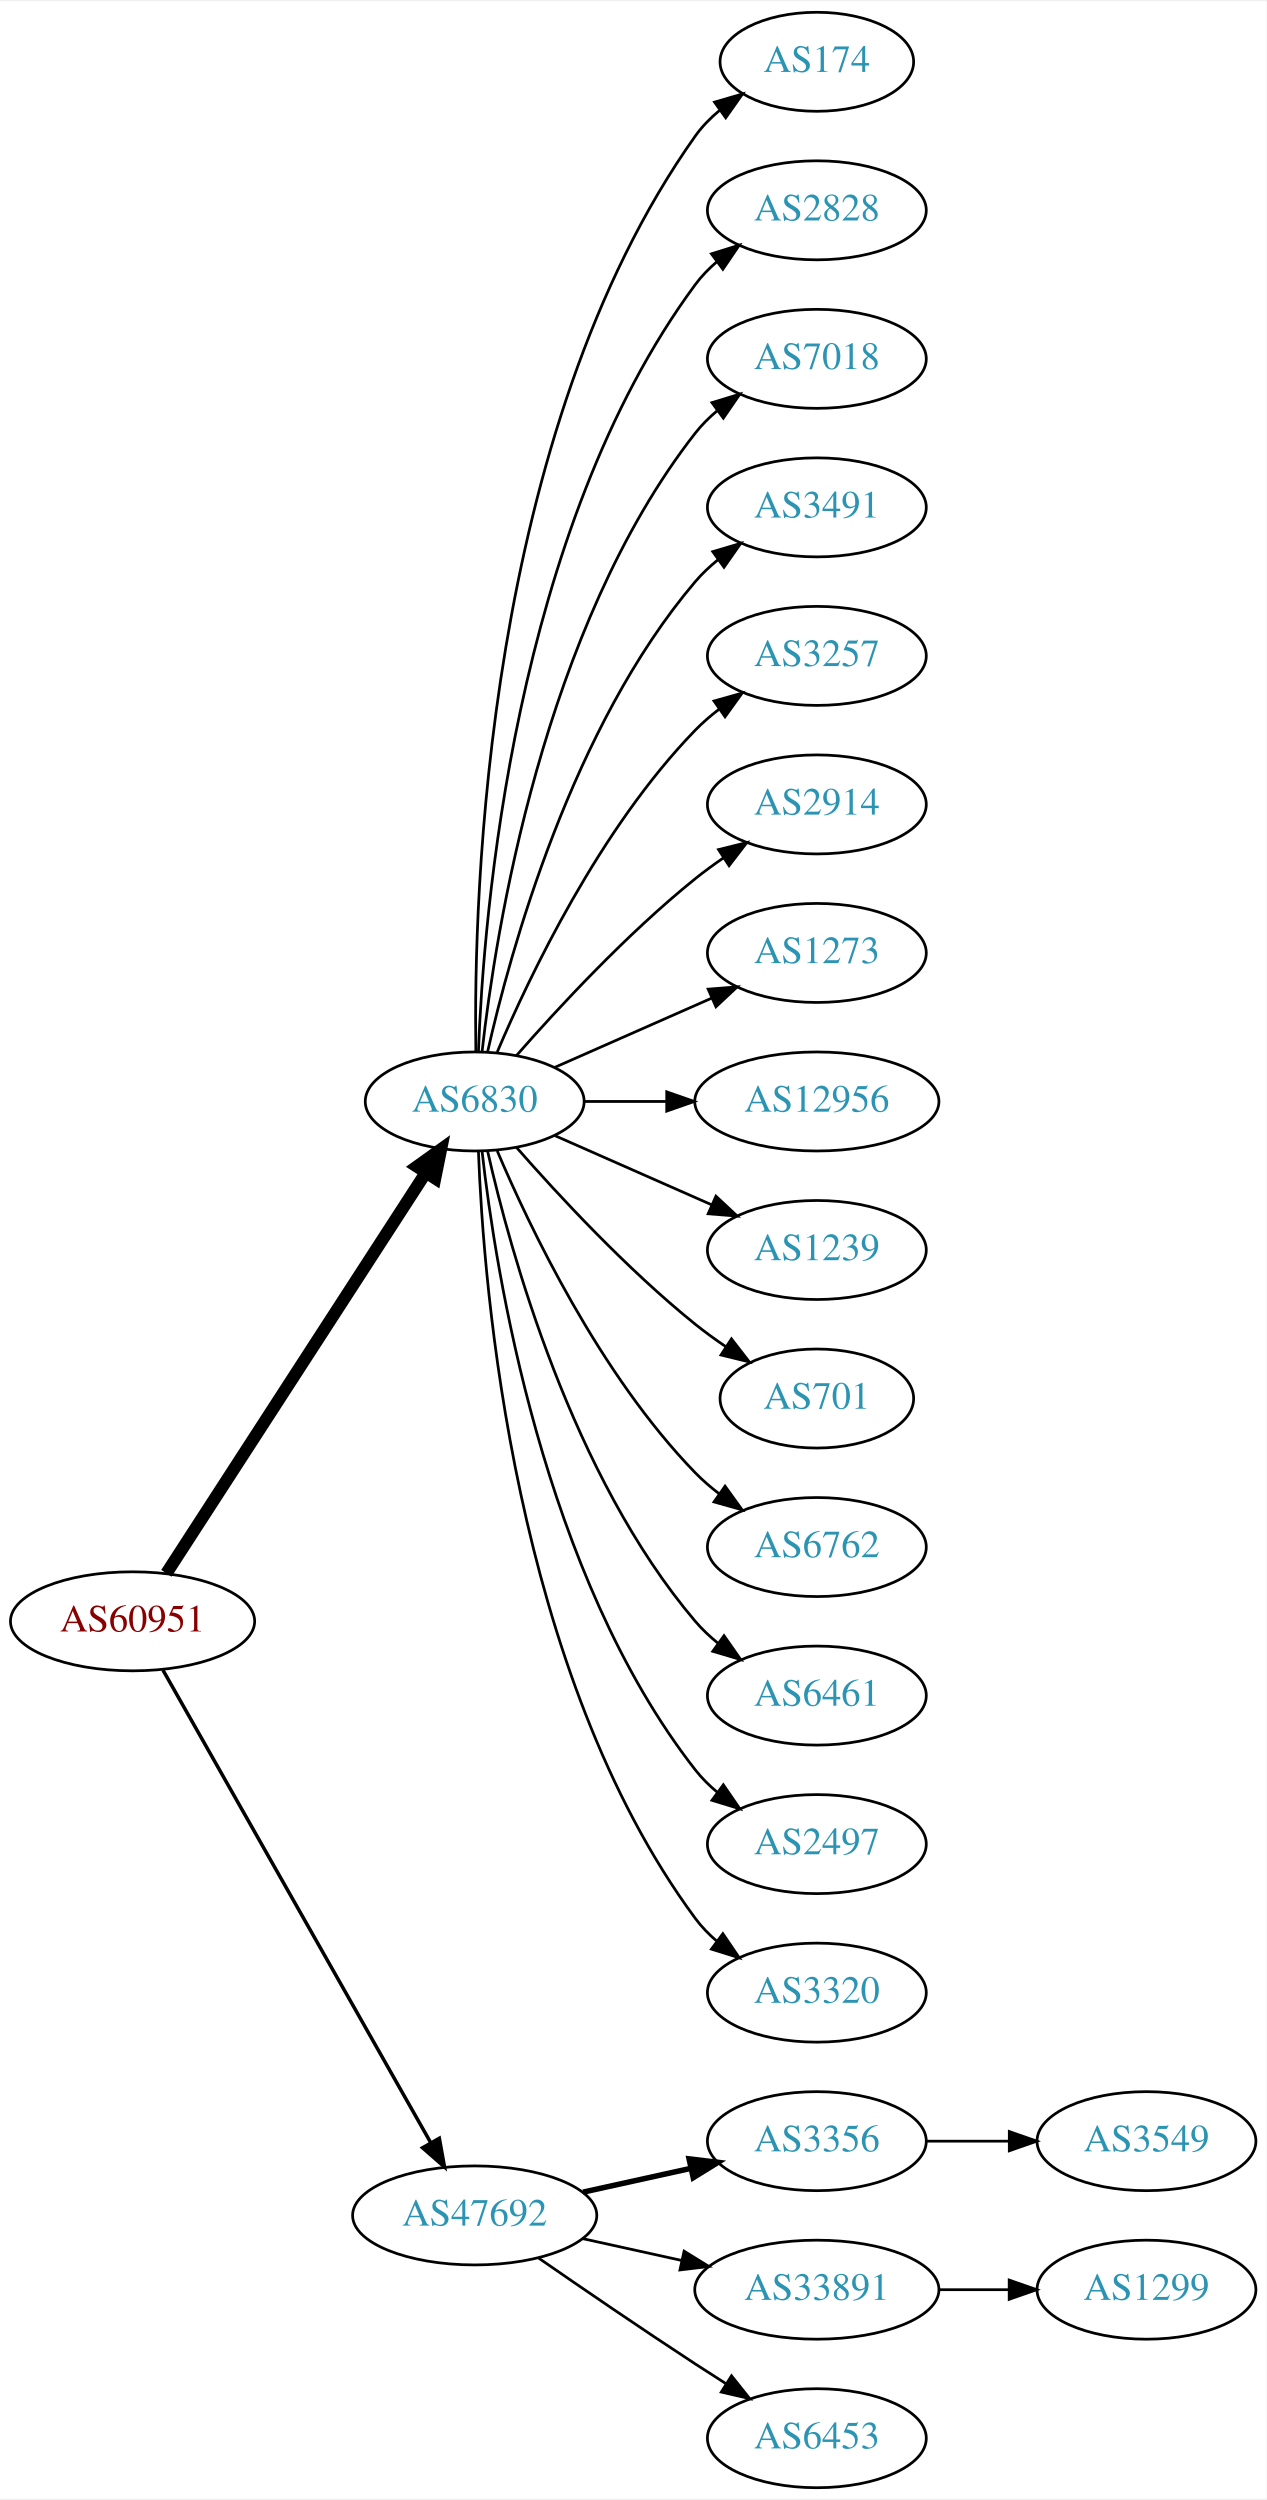
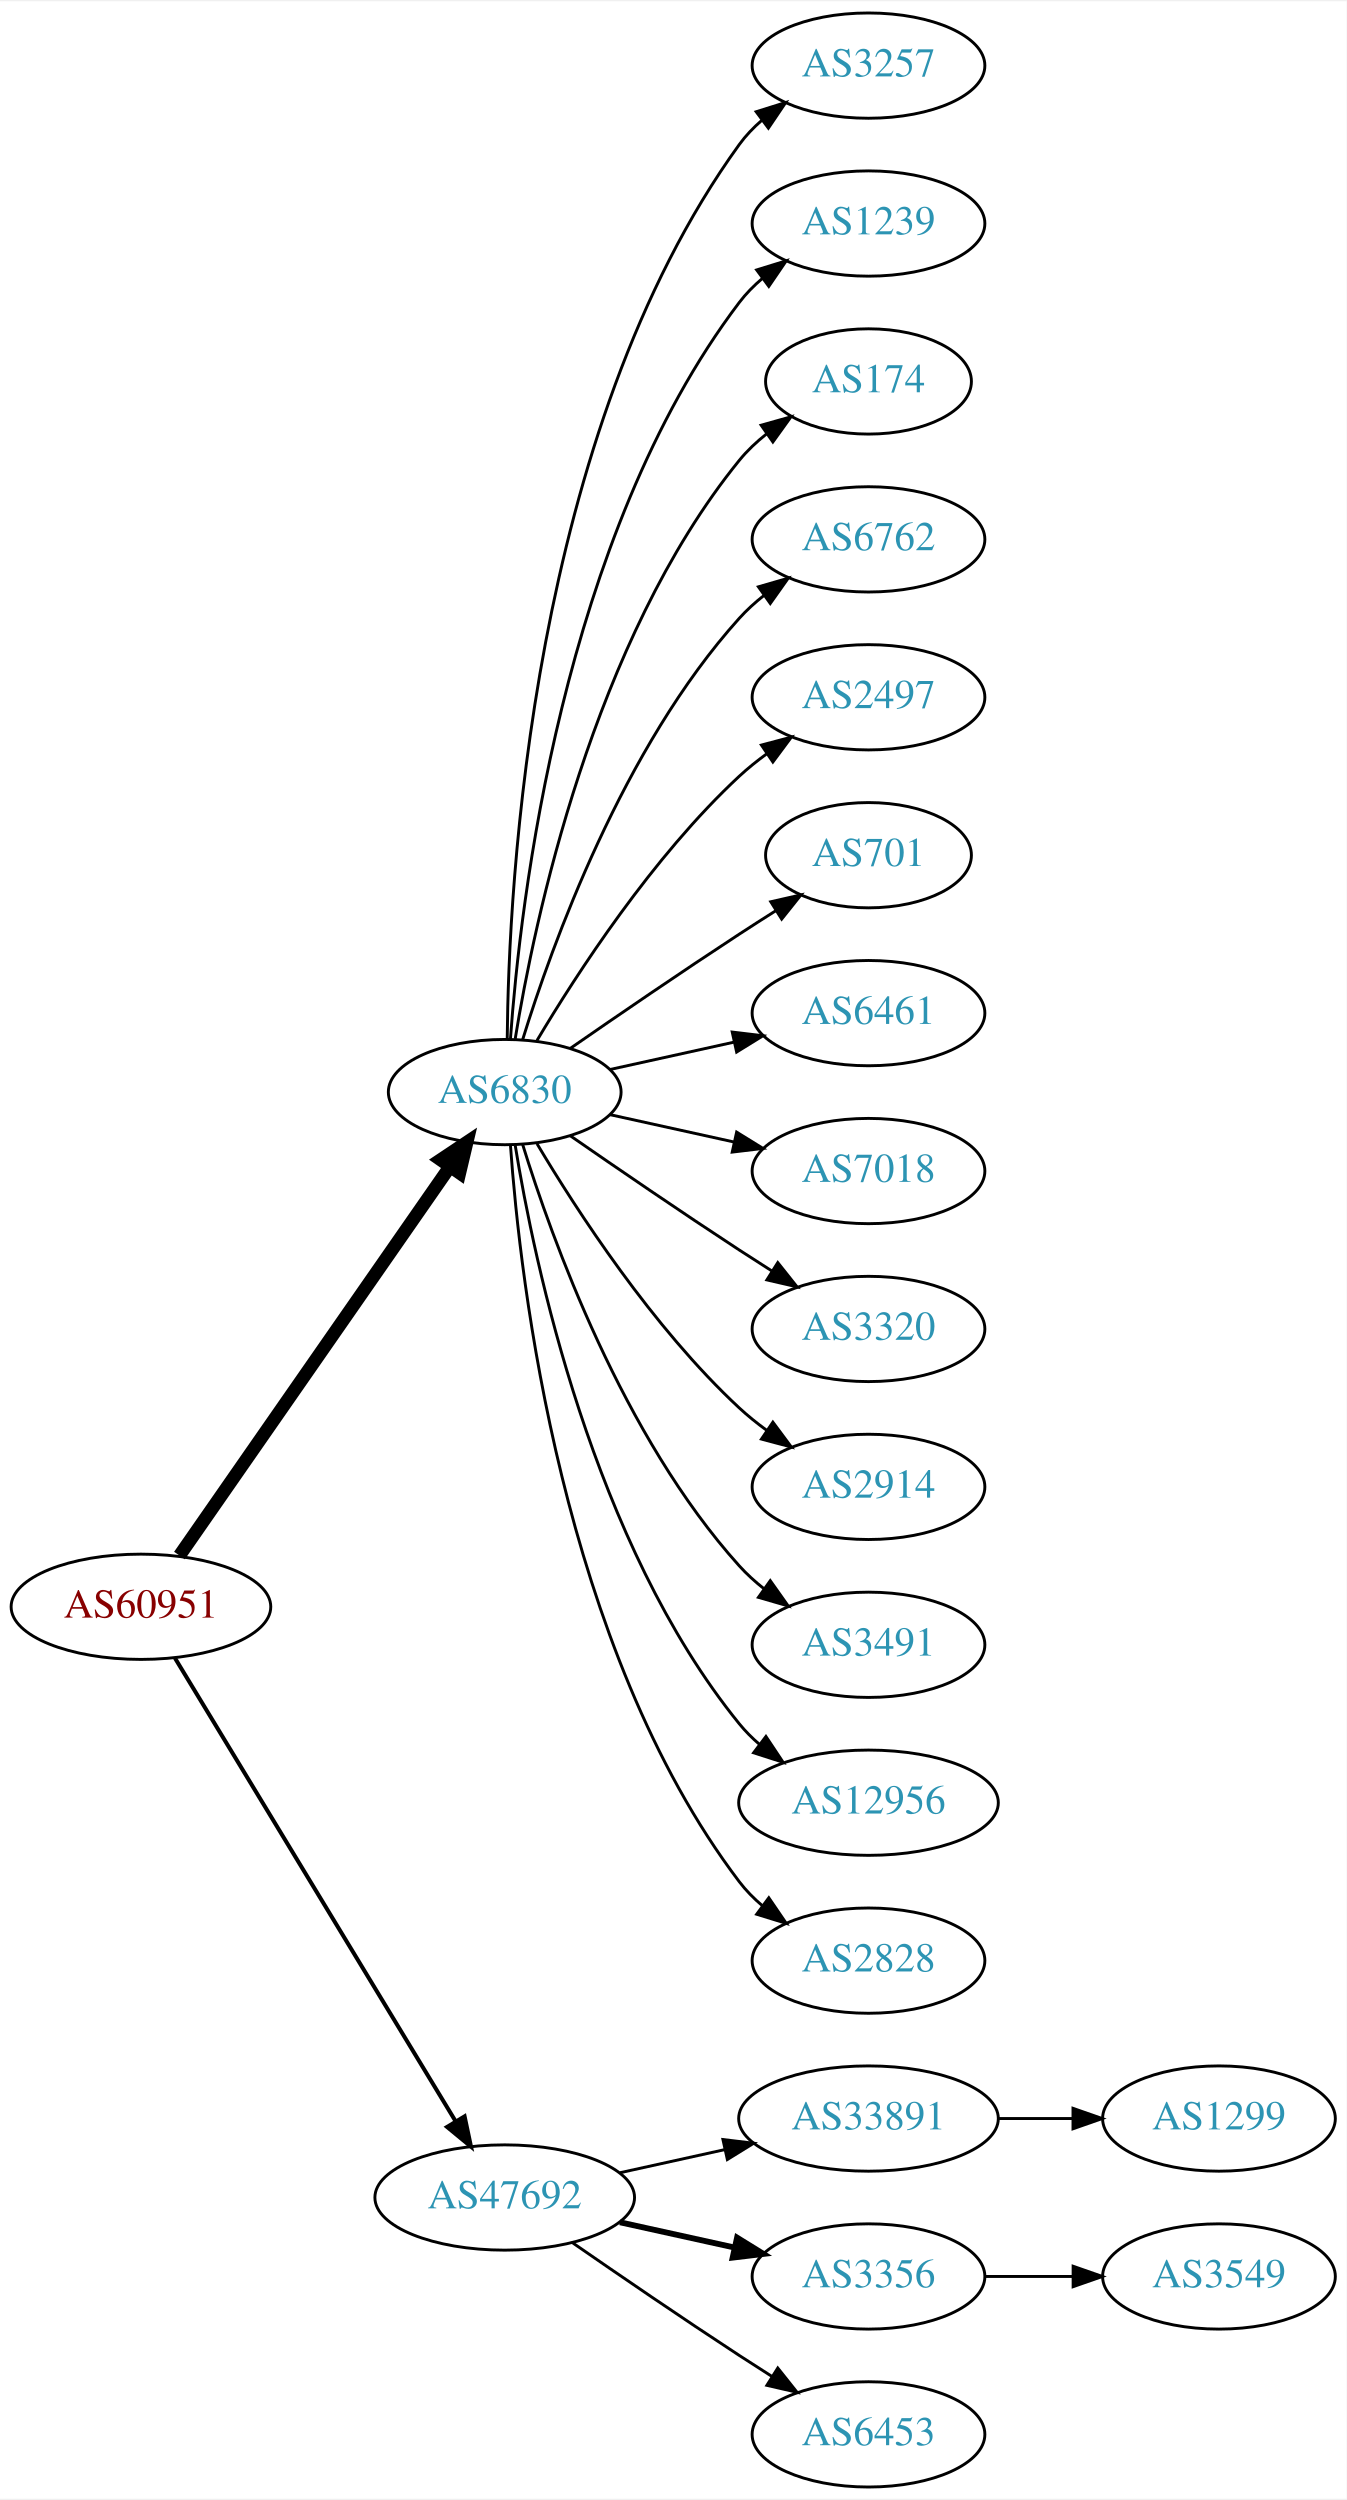
- <svg xmlns="http://www.w3.org/2000/svg" xmlns:xlink="http://www.w3.org/1999/xlink" width="460pt" height="908pt" viewBox="0.00 0.00 460.47 908.00">
-   <g id="graph0" class="graph" transform="scale(1 1) rotate(0) translate(4 904)">
-     <polygon fill="white" stroke="none" points="-4,4 -4,-904 456.469,-904 456.469,4 -4,4" />
+ <svg xmlns="http://www.w3.org/2000/svg" xmlns:xlink="http://www.w3.org/1999/xlink" width="460pt" height="854pt" viewBox="0.00 0.00 460.47 854.00">
+   <g id="graph0" class="graph" transform="scale(1 1) rotate(0) translate(4 850)">
+     <polygon fill="white" stroke="none" points="-4,4 -4,-850 456.469,-850 456.469,4 -4,4" />
    <g id="node1" class="node">
      <g id="a_node1">
        <a xlink:href="/asn/60951" xlink:title="AS60951 ~ SMS-AT [AT]">
-           <ellipse fill="#ffffff" stroke="black" cx="44.196" cy="-315" rx="44.393" ry="18" />
-           <text text-anchor="middle" x="44.196" y="-311.3" font-family="Times,serif" font-size="14.00" fill="#880000">AS60951</text>
+           <ellipse fill="#ffffff" stroke="black" cx="44.196" cy="-301" rx="44.393" ry="18" />
+           <text text-anchor="middle" x="44.196" y="-297.3" font-family="Times,serif" font-size="14.00" fill="#880000">AS60951</text>
        </a>
      </g>
    </g>
    <g id="node2" class="node">
      <g id="a_node2">
        <a xlink:href="/asn/6830" xlink:title="AS6830 ~ LGI-UPC [AT]">
-           <ellipse fill="#ffffff" stroke="black" cx="168.588" cy="-504" rx="39.794" ry="18" />
-           <text text-anchor="middle" x="168.588" y="-500.3" font-family="Times,serif" font-size="14.00" fill="#2c94b3">AS6830</text>
+           <ellipse fill="#ffffff" stroke="black" cx="168.588" cy="-477" rx="39.794" ry="18" />
+           <text text-anchor="middle" x="168.588" y="-473.3" font-family="Times,serif" font-size="14.00" fill="#2c94b3">AS6830</text>
        </a>
      </g>
    </g>
    <g id="edge1" class="edge">
-       <path fill="none" stroke="black" stroke-width="4.5" d="M56.491,-332.442C78.077,-365.775 125.293,-438.686 150.664,-477.866" />
-       <polygon fill="black" stroke="black" stroke-width="4.5" points="147.58,-480.347 156.321,-486.6 154.19,-476.066 147.58,-480.347" />
+       <path fill="none" stroke="black" stroke-width="4.5" d="M57.379,-318.519C79.062,-349.699 124.437,-414.948 149.678,-451.245" />
+       <polygon fill="black" stroke="black" stroke-width="4.5" points="146.693,-453.85 155.635,-459.811 153.158,-449.353 146.693,-453.85" />
    </g>
    <g id="node3" class="node">
      <g id="a_node3">
        <a xlink:href="/asn/47692" xlink:title="AS47692 ~ Nessus GmbH [AT]">
          <ellipse fill="#ffffff" stroke="black" cx="168.588" cy="-99" rx="44.393" ry="18" />
          <text text-anchor="middle" x="168.588" y="-95.3" font-family="Times,serif" font-size="14.00" fill="#2c94b3">AS47692</text>
        </a>
      </g>
    </g>
    <g id="edge2" class="edge">
-       <path fill="none" stroke="black" stroke-width="1.286" d="M55.212,-297.324C76.692,-259.416 127.285,-170.127 152.606,-125.441" />
-       <polygon fill="black" stroke="black" stroke-width="1.286" points="155.721,-127.043 157.606,-116.617 149.631,-123.592 155.721,-127.043" />
+       <path fill="none" stroke="black" stroke-width="1.385" d="M55.843,-283.427C77.417,-247.821 126.386,-167.002 151.73,-125.173" />
+       <polygon fill="black" stroke="black" stroke-width="1.385" points="154.864,-126.755 157.053,-116.388 148.877,-123.127 154.864,-126.755" />
    </g>
    <g id="node4" class="node">
      <g id="a_node4">
-         <a xlink:href="/asn/174" xlink:title="AS174 ~ Cogent Communications [US]">
-           <ellipse fill="#ffffff" stroke="black" cx="292.98" cy="-882" rx="35.194" ry="18" />
-           <text text-anchor="middle" x="292.98" y="-878.3" font-family="Times,serif" font-size="14.00" fill="#2c94b3">AS174</text>
+         <a xlink:href="/asn/3257" xlink:title="AS3257 ~ GTT [DE]">
+           <ellipse fill="#ffffff" stroke="black" cx="292.98" cy="-828" rx="39.794" ry="18" />
+           <text text-anchor="middle" x="292.98" y="-824.3" font-family="Times,serif" font-size="14.00" fill="#2c94b3">AS3257</text>
        </a>
      </g>
    </g>
    <g id="edge3" class="edge">
-       <path fill="none" stroke="black" d="M169.005,-522.362C168.15,-577.958 172.336,-747.241 248.784,-855 251.26,-858.489 254.342,-861.624 257.714,-864.413" />
-       <polygon fill="black" stroke="black" points="255.784,-867.336 265.956,-870.3 259.852,-861.64 255.784,-867.336" />
+       <path fill="none" stroke="black" d="M169.44,-495.078C169.89,-547.561 177.542,-702.452 248.784,-801 250.986,-804.046 253.648,-806.825 256.555,-809.341" />
+       <polygon fill="black" stroke="black" points="254.57,-812.226 264.68,-815.392 258.751,-806.612 254.57,-812.226" />
    </g>
    <g id="node5" class="node">
      <g id="a_node5">
-         <a xlink:href="/asn/2828" xlink:title="AS2828 ~ XO-AS15 [US]">
-           <ellipse fill="#ffffff" stroke="black" cx="292.98" cy="-828" rx="39.794" ry="18" />
-           <text text-anchor="middle" x="292.98" y="-824.3" font-family="Times,serif" font-size="14.00" fill="#2c94b3">AS2828</text>
+         <a xlink:href="/asn/1239" xlink:title="AS1239 ~ Sprint [US]">
+           <ellipse fill="#ffffff" stroke="black" cx="292.98" cy="-774" rx="39.794" ry="18" />
+           <text text-anchor="middle" x="292.98" y="-770.3" font-family="Times,serif" font-size="14.00" fill="#2c94b3">AS1239</text>
        </a>
      </g>
    </g>
    <g id="edge4" class="edge">
-       <path fill="none" stroke="black" d="M169.94,-521.993C171.766,-571.457 182.82,-711.73 248.784,-801 251.018,-804.023 253.701,-806.786 256.621,-809.293" />
-       <polygon fill="black" stroke="black" points="254.647,-812.186 264.765,-815.331 258.816,-806.563 254.647,-812.186" />
+       <path fill="none" stroke="black" d="M170.537,-495.036C173.823,-541.457 188.133,-667.007 248.784,-747 251.055,-749.995 253.763,-752.74 256.699,-755.235" />
+       <polygon fill="black" stroke="black" points="254.739,-758.138 264.864,-761.256 258.893,-752.504 254.739,-758.138" />
    </g>
    <g id="node6" class="node">
      <g id="a_node6">
-         <a xlink:href="/asn/7018" xlink:title="AS7018 ~ AT&amp;T Services, Inc. [US]">
-           <ellipse fill="#ffffff" stroke="black" cx="292.98" cy="-774" rx="39.794" ry="18" />
-           <text text-anchor="middle" x="292.98" y="-770.3" font-family="Times,serif" font-size="14.00" fill="#2c94b3">AS7018</text>
+         <a xlink:href="/asn/174" xlink:title="AS174 ~ Cogent Communications [US]">
+           <ellipse fill="#ffffff" stroke="black" cx="292.98" cy="-720" rx="35.194" ry="18" />
+           <text text-anchor="middle" x="292.98" y="-716.3" font-family="Times,serif" font-size="14.00" fill="#2c94b3">AS174</text>
        </a>
      </g>
    </g>
    <g id="edge5" class="edge">
-       <path fill="none" stroke="black" d="M171.268,-522.129C176.098,-565.368 193.439,-676.216 248.784,-747 251.099,-749.961 253.836,-752.683 256.791,-755.164" />
-       <polygon fill="black" stroke="black" points="254.847,-758.078 264.982,-761.165 258.985,-752.432 254.847,-758.078" />
+       <path fill="none" stroke="black" d="M172.169,-495.178C178.624,-534.997 198.695,-631.286 248.784,-693 251.48,-696.322 254.7,-699.352 258.149,-702.083" />
+       <polygon fill="black" stroke="black" points="256.274,-705.043 266.474,-707.906 260.286,-699.307 256.274,-705.043" />
    </g>
    <g id="node7" class="node">
      <g id="a_node7">
-         <a xlink:href="/asn/3491" xlink:title="AS3491 ~ PCCW Global, Inc. [US]">
-           <ellipse fill="#ffffff" stroke="black" cx="292.98" cy="-720" rx="39.794" ry="18" />
-           <text text-anchor="middle" x="292.98" y="-716.3" font-family="Times,serif" font-size="14.00" fill="#2c94b3">AS3491</text>
+         <a xlink:href="/asn/6762" xlink:title="AS6762 ~ TELECOM ITALIA SPARKLE S.p.A. [IT]">
+           <ellipse fill="#ffffff" stroke="black" cx="292.98" cy="-666" rx="39.794" ry="18" />
+           <text text-anchor="middle" x="292.98" y="-662.3" font-family="Times,serif" font-size="14.00" fill="#2c94b3">AS6762</text>
        </a>
      </g>
    </g>
    <g id="edge6" class="edge">
-       <path fill="none" stroke="black" d="M173.282,-522.075C181.422,-558.148 203.855,-640.14 248.784,-693 251.219,-695.864 254.035,-698.521 257.04,-700.961" />
-       <polygon fill="black" stroke="black" points="255.139,-703.905 265.3,-706.906 259.228,-698.224 255.139,-703.905" />
+       <path fill="none" stroke="black" d="M174.726,-494.94C184.629,-526.979 208.966,-594.812 248.784,-639 251.3,-641.792 254.172,-644.401 257.211,-646.812" />
+       <polygon fill="black" stroke="black" points="255.34,-649.776 265.519,-652.715 259.394,-644.07 255.34,-649.776" />
    </g>
    <g id="node8" class="node">
      <g id="a_node8">
-         <a xlink:href="/asn/3257" xlink:title="AS3257 ~ GTT [DE]">
-           <ellipse fill="#ffffff" stroke="black" cx="292.98" cy="-666" rx="39.794" ry="18" />
-           <text text-anchor="middle" x="292.98" y="-662.3" font-family="Times,serif" font-size="14.00" fill="#2c94b3">AS3257</text>
+         <a xlink:href="/asn/2497" xlink:title="AS2497 ~ Internet Initiative Japan Inc. [JP]">
+           <ellipse fill="#ffffff" stroke="black" cx="292.98" cy="-612" rx="39.794" ry="18" />
+           <text text-anchor="middle" x="292.98" y="-608.3" font-family="Times,serif" font-size="14.00" fill="#2c94b3">AS2497</text>
        </a>
      </g>
    </g>
    <g id="edge7" class="edge">
-       <path fill="none" stroke="black" d="M176.779,-521.975C188.546,-549.682 214.12,-603.348 248.784,-639 251.404,-641.695 254.345,-644.239 257.428,-646.608" />
-       <polygon fill="black" stroke="black" points="255.594,-649.597 265.796,-652.455 259.603,-643.859 255.594,-649.597" />
+       <path fill="none" stroke="black" d="M179.634,-494.671C193.205,-517.472 219.137,-557.472 248.784,-585 251.691,-587.699 254.904,-590.28 258.228,-592.703" />
+       <polygon fill="black" stroke="black" points="256.363,-595.667 266.606,-598.375 260.287,-589.87 256.363,-595.667" />
    </g>
    <g id="node9" class="node">
      <g id="a_node9">
-         <a xlink:href="/asn/2914" xlink:title="AS2914 ~ NTT America, Inc. [US]">
-           <ellipse fill="#ffffff" stroke="black" cx="292.98" cy="-612" rx="39.794" ry="18" />
-           <text text-anchor="middle" x="292.98" y="-608.3" font-family="Times,serif" font-size="14.00" fill="#2c94b3">AS2914</text>
+         <a xlink:href="/asn/701" xlink:title="AS701 ~ UUNET [US]">
+           <ellipse fill="#ffffff" stroke="black" cx="292.98" cy="-558" rx="35.194" ry="18" />
+           <text text-anchor="middle" x="292.98" y="-554.3" font-family="Times,serif" font-size="14.00" fill="#2c94b3">AS701</text>
        </a>
      </g>
    </g>
    <g id="edge8" class="edge">
-       <path fill="none" stroke="black" d="M183.74,-520.663C198.842,-537.894 223.963,-565.024 248.784,-585 252.04,-587.62 255.565,-590.192 259.149,-592.646" />
-       <polygon fill="black" stroke="black" points="257.237,-595.577 267.522,-598.121 261.068,-589.719 257.237,-595.577" />
+       <path fill="none" stroke="black" d="M190.945,-491.901C206.796,-502.877 228.999,-518.079 248.784,-531 252.829,-533.642 257.114,-536.385 261.354,-539.067" />
+       <polygon fill="black" stroke="black" points="259.568,-542.079 269.898,-544.432 263.291,-536.15 259.568,-542.079" />
    </g>
    <g id="node10" class="node">
      <g id="a_node10">
-         <a xlink:href="/asn/1273" xlink:title="AS1273 ~ Vodafone Group PLC [EU]">
-           <ellipse fill="#ffffff" stroke="black" cx="292.98" cy="-558" rx="39.794" ry="18" />
-           <text text-anchor="middle" x="292.98" y="-554.3" font-family="Times,serif" font-size="14.00" fill="#2c94b3">AS1273</text>
+         <a xlink:href="/asn/6461" xlink:title="AS6461 ~ Zayo Bandwidth [US]">
+           <ellipse fill="#ffffff" stroke="black" cx="292.98" cy="-504" rx="39.794" ry="18" />
+           <text text-anchor="middle" x="292.98" y="-500.3" font-family="Times,serif" font-size="14.00" fill="#2c94b3">AS6461</text>
        </a>
      </g>
    </g>
    <g id="edge9" class="edge">
-       <path fill="none" stroke="black" d="M197.667,-516.389C214.615,-523.866 236.413,-533.483 254.782,-541.588" />
-       <polygon fill="black" stroke="black" points="253.47,-544.834 264.032,-545.669 256.296,-538.43 253.47,-544.834" />
+       <path fill="none" stroke="black" d="M204.661,-484.737C217.848,-487.646 233.028,-490.995 246.994,-494.076" />
+       <polygon fill="black" stroke="black" points="246.383,-497.525 256.903,-496.262 247.891,-490.69 246.383,-497.525" />
    </g>
    <g id="node11" class="node">
      <g id="a_node11">
-         <a xlink:href="/asn/12956" xlink:title="AS12956 ~ TELXIUS [ES]">
-           <ellipse fill="#ffffff" stroke="black" cx="292.98" cy="-504" rx="44.393" ry="18" />
-           <text text-anchor="middle" x="292.98" y="-500.3" font-family="Times,serif" font-size="14.00" fill="#2c94b3">AS12956</text>
+         <a xlink:href="/asn/7018" xlink:title="AS7018 ~ AT&amp;T Services, Inc. [US]">
+           <ellipse fill="#ffffff" stroke="black" cx="292.98" cy="-450" rx="39.794" ry="18" />
+           <text text-anchor="middle" x="292.98" y="-446.3" font-family="Times,serif" font-size="14.00" fill="#2c94b3">AS7018</text>
        </a>
      </g>
    </g>
    <g id="edge10" class="edge">
-       <path fill="none" stroke="black" d="M208.314,-504C217.774,-504 228.066,-504 238.092,-504" />
-       <polygon fill="black" stroke="black" points="238.399,-507.5 248.399,-504 238.399,-500.5 238.399,-507.5" />
+       <path fill="none" stroke="black" d="M204.661,-469.263C217.848,-466.354 233.028,-463.005 246.994,-459.924" />
+       <polygon fill="black" stroke="black" points="247.891,-463.31 256.903,-457.738 246.383,-456.475 247.891,-463.31" />
    </g>
    <g id="node12" class="node">
      <g id="a_node12">
-         <a xlink:href="/asn/1239" xlink:title="AS1239 ~ Sprint [US]">
-           <ellipse fill="#ffffff" stroke="black" cx="292.98" cy="-450" rx="39.794" ry="18" />
-           <text text-anchor="middle" x="292.98" y="-446.3" font-family="Times,serif" font-size="14.00" fill="#2c94b3">AS1239</text>
+         <a xlink:href="/asn/3320" xlink:title="AS3320 ~ DTAG [DE]">
+           <ellipse fill="#ffffff" stroke="black" cx="292.98" cy="-396" rx="39.794" ry="18" />
+           <text text-anchor="middle" x="292.98" y="-392.3" font-family="Times,serif" font-size="14.00" fill="#2c94b3">AS3320</text>
        </a>
      </g>
    </g>
    <g id="edge11" class="edge">
-       <path fill="none" stroke="black" d="M197.667,-491.611C214.615,-484.134 236.413,-474.517 254.782,-466.412" />
-       <polygon fill="black" stroke="black" points="256.296,-469.57 264.032,-462.331 253.47,-463.166 256.296,-469.57" />
+       <path fill="none" stroke="black" d="M190.945,-462.099C206.796,-451.123 228.999,-435.921 248.784,-423 252.366,-420.661 256.137,-418.241 259.897,-415.856" />
+       <polygon fill="black" stroke="black" points="261.959,-418.693 268.558,-410.404 258.23,-412.769 261.959,-418.693" />
    </g>
    <g id="node13" class="node">
      <g id="a_node13">
-         <a xlink:href="/asn/701" xlink:title="AS701 ~ UUNET [US]">
-           <ellipse fill="#ffffff" stroke="black" cx="292.98" cy="-396" rx="35.194" ry="18" />
-           <text text-anchor="middle" x="292.98" y="-392.3" font-family="Times,serif" font-size="14.00" fill="#2c94b3">AS701</text>
+         <a xlink:href="/asn/2914" xlink:title="AS2914 ~ NTT America, Inc. [US]">
+           <ellipse fill="#ffffff" stroke="black" cx="292.98" cy="-342" rx="39.794" ry="18" />
+           <text text-anchor="middle" x="292.98" y="-338.3" font-family="Times,serif" font-size="14.00" fill="#2c94b3">AS2914</text>
        </a>
      </g>
    </g>
    <g id="edge12" class="edge">
-       <path fill="none" stroke="black" d="M183.74,-487.337C198.842,-470.106 223.963,-442.976 248.784,-423 252.289,-420.179 256.107,-417.413 259.975,-414.792" />
-       <polygon fill="black" stroke="black" points="261.933,-417.694 268.421,-409.318 258.126,-411.82 261.933,-417.694" />
+       <path fill="none" stroke="black" d="M179.634,-459.329C193.205,-436.528 219.137,-396.528 248.784,-369 251.691,-366.301 254.904,-363.72 258.228,-361.297" />
+       <polygon fill="black" stroke="black" points="260.287,-364.13 266.606,-355.625 256.363,-358.333 260.287,-364.13" />
    </g>
    <g id="node14" class="node">
      <g id="a_node14">
-         <a xlink:href="/asn/6762" xlink:title="AS6762 ~ TELECOM ITALIA SPARKLE S.p.A. [IT]">
-           <ellipse fill="#ffffff" stroke="black" cx="292.98" cy="-342" rx="39.794" ry="18" />
-           <text text-anchor="middle" x="292.98" y="-338.3" font-family="Times,serif" font-size="14.00" fill="#2c94b3">AS6762</text>
+         <a xlink:href="/asn/3491" xlink:title="AS3491 ~ PCCW Global, Inc. [US]">
+           <ellipse fill="#ffffff" stroke="black" cx="292.98" cy="-288" rx="39.794" ry="18" />
+           <text text-anchor="middle" x="292.98" y="-284.3" font-family="Times,serif" font-size="14.00" fill="#2c94b3">AS3491</text>
        </a>
      </g>
    </g>
    <g id="edge13" class="edge">
-       <path fill="none" stroke="black" d="M176.779,-486.025C188.546,-458.318 214.12,-404.652 248.784,-369 251.404,-366.305 254.345,-363.761 257.428,-361.392" />
-       <polygon fill="black" stroke="black" points="259.603,-364.141 265.796,-355.545 255.594,-358.403 259.603,-364.141" />
+       <path fill="none" stroke="black" d="M174.726,-459.06C184.629,-427.021 208.966,-359.188 248.784,-315 251.3,-312.208 254.172,-309.599 257.211,-307.188" />
+       <polygon fill="black" stroke="black" points="259.394,-309.93 265.519,-301.285 255.34,-304.224 259.394,-309.93" />
    </g>
    <g id="node15" class="node">
      <g id="a_node15">
-         <a xlink:href="/asn/6461" xlink:title="AS6461 ~ Zayo Bandwidth [US]">
-           <ellipse fill="#ffffff" stroke="black" cx="292.98" cy="-288" rx="39.794" ry="18" />
-           <text text-anchor="middle" x="292.98" y="-284.3" font-family="Times,serif" font-size="14.00" fill="#2c94b3">AS6461</text>
+         <a xlink:href="/asn/12956" xlink:title="AS12956 ~ TELXIUS [ES]">
+           <ellipse fill="#ffffff" stroke="black" cx="292.98" cy="-234" rx="44.393" ry="18" />
+           <text text-anchor="middle" x="292.98" y="-230.3" font-family="Times,serif" font-size="14.00" fill="#2c94b3">AS12956</text>
        </a>
      </g>
    </g>
    <g id="edge14" class="edge">
-       <path fill="none" stroke="black" d="M173.282,-485.925C181.422,-449.852 203.855,-367.86 248.784,-315 251.219,-312.136 254.035,-309.479 257.04,-307.039" />
-       <polygon fill="black" stroke="black" points="259.228,-309.776 265.3,-301.094 255.139,-304.095 259.228,-309.776" />
+       <path fill="none" stroke="black" d="M172.169,-458.822C178.624,-419.003 198.695,-322.714 248.784,-261 250.846,-258.459 253.215,-256.089 255.758,-253.893" />
+       <polygon fill="black" stroke="black" points="257.911,-256.653 263.779,-247.831 253.691,-251.068 257.911,-256.653" />
    </g>
    <g id="node16" class="node">
      <g id="a_node16">
-         <a xlink:href="/asn/2497" xlink:title="AS2497 ~ Internet Initiative Japan Inc. [JP]">
-           <ellipse fill="#ffffff" stroke="black" cx="292.98" cy="-234" rx="39.794" ry="18" />
-           <text text-anchor="middle" x="292.98" y="-230.3" font-family="Times,serif" font-size="14.00" fill="#2c94b3">AS2497</text>
+         <a xlink:href="/asn/2828" xlink:title="AS2828 ~ XO-AS15 [US]">
+           <ellipse fill="#ffffff" stroke="black" cx="292.98" cy="-180" rx="39.794" ry="18" />
+           <text text-anchor="middle" x="292.98" y="-176.3" font-family="Times,serif" font-size="14.00" fill="#2c94b3">AS2828</text>
        </a>
      </g>
    </g>
    <g id="edge15" class="edge">
-       <path fill="none" stroke="black" d="M171.268,-485.871C176.098,-442.632 193.439,-331.784 248.784,-261 251.099,-258.039 253.836,-255.317 256.791,-252.836" />
-       <polygon fill="black" stroke="black" points="258.985,-255.568 264.982,-246.835 254.847,-249.922 258.985,-255.568" />
+       <path fill="none" stroke="black" d="M170.537,-458.964C173.823,-412.543 188.133,-286.993 248.784,-207 251.055,-204.005 253.763,-201.26 256.699,-198.765" />
+       <polygon fill="black" stroke="black" points="258.893,-201.496 264.864,-192.744 254.739,-195.862 258.893,-201.496" />
    </g>
    <g id="node17" class="node">
      <g id="a_node17">
-         <a xlink:href="/asn/3320" xlink:title="AS3320 ~ DTAG [DE]">
-           <ellipse fill="#ffffff" stroke="black" cx="292.98" cy="-180" rx="39.794" ry="18" />
-           <text text-anchor="middle" x="292.98" y="-176.3" font-family="Times,serif" font-size="14.00" fill="#2c94b3">AS3320</text>
+         <a xlink:href="/asn/33891" xlink:title="AS33891 ~ CORE-BACKBONE GMBH GLOBAL NETWORK [DE]">
+           <ellipse fill="#ffffff" stroke="black" cx="292.98" cy="-126" rx="44.393" ry="18" />
+           <text text-anchor="middle" x="292.98" y="-122.3" font-family="Times,serif" font-size="14.00" fill="#2c94b3">AS33891</text>
        </a>
      </g>
    </g>
    <g id="edge16" class="edge">
-       <path fill="none" stroke="black" d="M169.94,-486.007C171.766,-436.543 182.82,-296.27 248.784,-207 251.018,-203.977 253.701,-201.214 256.621,-198.707" />
-       <polygon fill="black" stroke="black" points="258.816,-201.437 264.765,-192.669 254.647,-195.814 258.816,-201.437" />
+       <path fill="none" stroke="black" d="M207.978,-107.469C219.37,-109.982 231.993,-112.767 243.917,-115.397" />
+       <polygon fill="black" stroke="black" points="243.208,-118.825 253.727,-117.561 244.716,-111.989 243.208,-118.825" />
    </g>
    <g id="node18" class="node">
      <g id="a_node18">
        <a xlink:href="/asn/3356" xlink:title="AS3356 ~ Level 3 Parent, LLC [US]">
-           <ellipse fill="#ffffff" stroke="black" cx="292.98" cy="-126" rx="39.794" ry="18" />
-           <text text-anchor="middle" x="292.98" y="-122.3" font-family="Times,serif" font-size="14.00" fill="#2c94b3">AS3356</text>
+           <ellipse fill="#ffffff" stroke="black" cx="292.98" cy="-72" rx="39.794" ry="18" />
+           <text text-anchor="middle" x="292.98" y="-68.3" font-family="Times,serif" font-size="14.00" fill="#2c94b3">AS3356</text>
        </a>
      </g>
    </g>
    <g id="edge17" class="edge">
-       <path fill="none" stroke="black" stroke-width="2" d="M207.978,-107.469C220.369,-110.202 234.216,-113.257 247.036,-116.085" />
-       <polygon fill="black" stroke="black" stroke-width="2" points="246.532,-119.558 257.051,-118.295 248.04,-112.722 246.532,-119.558" />
+       <path fill="none" stroke="black" stroke-width="2" d="M207.978,-90.531C220.369,-87.798 234.216,-84.743 247.036,-81.915" />
+       <polygon fill="black" stroke="black" stroke-width="2" points="248.04,-85.278 257.051,-79.706 246.532,-78.442 248.04,-85.278" />
    </g>
    <g id="node19" class="node">
      <g id="a_node19">
-         <a xlink:href="/asn/33891" xlink:title="AS33891 ~ CORE-BACKBONE GMBH GLOBAL NETWORK [DE]">
-           <ellipse fill="#ffffff" stroke="black" cx="292.98" cy="-72" rx="44.393" ry="18" />
-           <text text-anchor="middle" x="292.98" y="-68.3" font-family="Times,serif" font-size="14.00" fill="#2c94b3">AS33891</text>
-         </a>
-       </g>
-     </g>
-     <g id="edge18" class="edge">
-       <path fill="none" stroke="black" d="M207.978,-90.531C219.37,-88.018 231.993,-85.234 243.917,-82.603" />
-       <polygon fill="black" stroke="black" points="244.716,-86.011 253.727,-80.439 243.208,-79.175 244.716,-86.011" />
-     </g>
-     <g id="node20" class="node">
-       <g id="a_node20">
        <a xlink:href="/asn/6453" xlink:title="AS6453 ~ TATA COMMUNICATIONS (AMERICA) INC [US]">
          <ellipse fill="#ffffff" stroke="black" cx="292.98" cy="-18" rx="39.794" ry="18" />
          <text text-anchor="middle" x="292.98" y="-14.3" font-family="Times,serif" font-size="14.00" fill="#2c94b3">AS6453</text>
        </a>
      </g>
    </g>
-     <g id="edge19" class="edge">
+     <g id="edge18" class="edge">
      <path fill="none" stroke="black" d="M191.619,-83.633C207.421,-72.695 229.278,-57.739 248.784,-45 252.366,-42.661 256.137,-40.241 259.897,-37.856" />
      <polygon fill="black" stroke="black" points="261.959,-40.693 268.558,-32.404 258.23,-34.769 261.959,-40.693" />
    </g>
-     <g id="node22" class="node">
-       <g id="a_node22">
-         <a xlink:href="/asn/3549" xlink:title="AS3549 ~ Level 3 Parent, LLC [US]">
+     <g id="node20" class="node">
+       <g id="a_node20">
+         <a xlink:href="/asn/1299" xlink:title="AS1299 ~ Telia Carrier [EU]">
          <ellipse fill="#ffffff" stroke="black" cx="412.823" cy="-126" rx="39.794" ry="18" />
-           <text text-anchor="middle" x="412.823" y="-122.3" font-family="Times,serif" font-size="14.00" fill="#2c94b3">AS3549</text>
-         </a>
-       </g>
-     </g>
-     <g id="edge21" class="edge">
-       <path fill="none" stroke="black" d="M332.893,-126C342.446,-126 352.796,-126 362.759,-126" />
-       <polygon fill="black" stroke="black" points="362.951,-129.5 372.951,-126 362.951,-122.5 362.951,-129.5" />
+           <text text-anchor="middle" x="412.823" y="-122.3" font-family="Times,serif" font-size="14.00" fill="#2c94b3">AS1299</text>
+         </a>
+       </g>
+     </g>
+     <g id="edge19" class="edge">
+       <path fill="none" stroke="black" d="M337.191,-126C345.504,-126 354.267,-126 362.749,-126" />
+       <polygon fill="black" stroke="black" points="362.908,-129.5 372.908,-126 362.908,-122.5 362.908,-129.5" />
    </g>
    <g id="node21" class="node">
      <g id="a_node21">
-         <a xlink:href="/asn/1299" xlink:title="AS1299 ~ Telia Carrier [EU]">
+         <a xlink:href="/asn/3549" xlink:title="AS3549 ~ Level 3 Parent, LLC [US]">
          <ellipse fill="#ffffff" stroke="black" cx="412.823" cy="-72" rx="39.794" ry="18" />
-           <text text-anchor="middle" x="412.823" y="-68.3" font-family="Times,serif" font-size="14.00" fill="#2c94b3">AS1299</text>
+           <text text-anchor="middle" x="412.823" y="-68.3" font-family="Times,serif" font-size="14.00" fill="#2c94b3">AS3549</text>
        </a>
      </g>
    </g>
    <g id="edge20" class="edge">
-       <path fill="none" stroke="black" d="M337.191,-72C345.504,-72 354.267,-72 362.749,-72" />
-       <polygon fill="black" stroke="black" points="362.908,-75.5 372.908,-72 362.908,-68.5 362.908,-75.5" />
+       <path fill="none" stroke="black" d="M332.893,-72C342.446,-72 352.796,-72 362.759,-72" />
+       <polygon fill="black" stroke="black" points="362.951,-75.5 372.951,-72 362.951,-68.5 362.951,-75.5" />
    </g>
  </g>
</svg>
